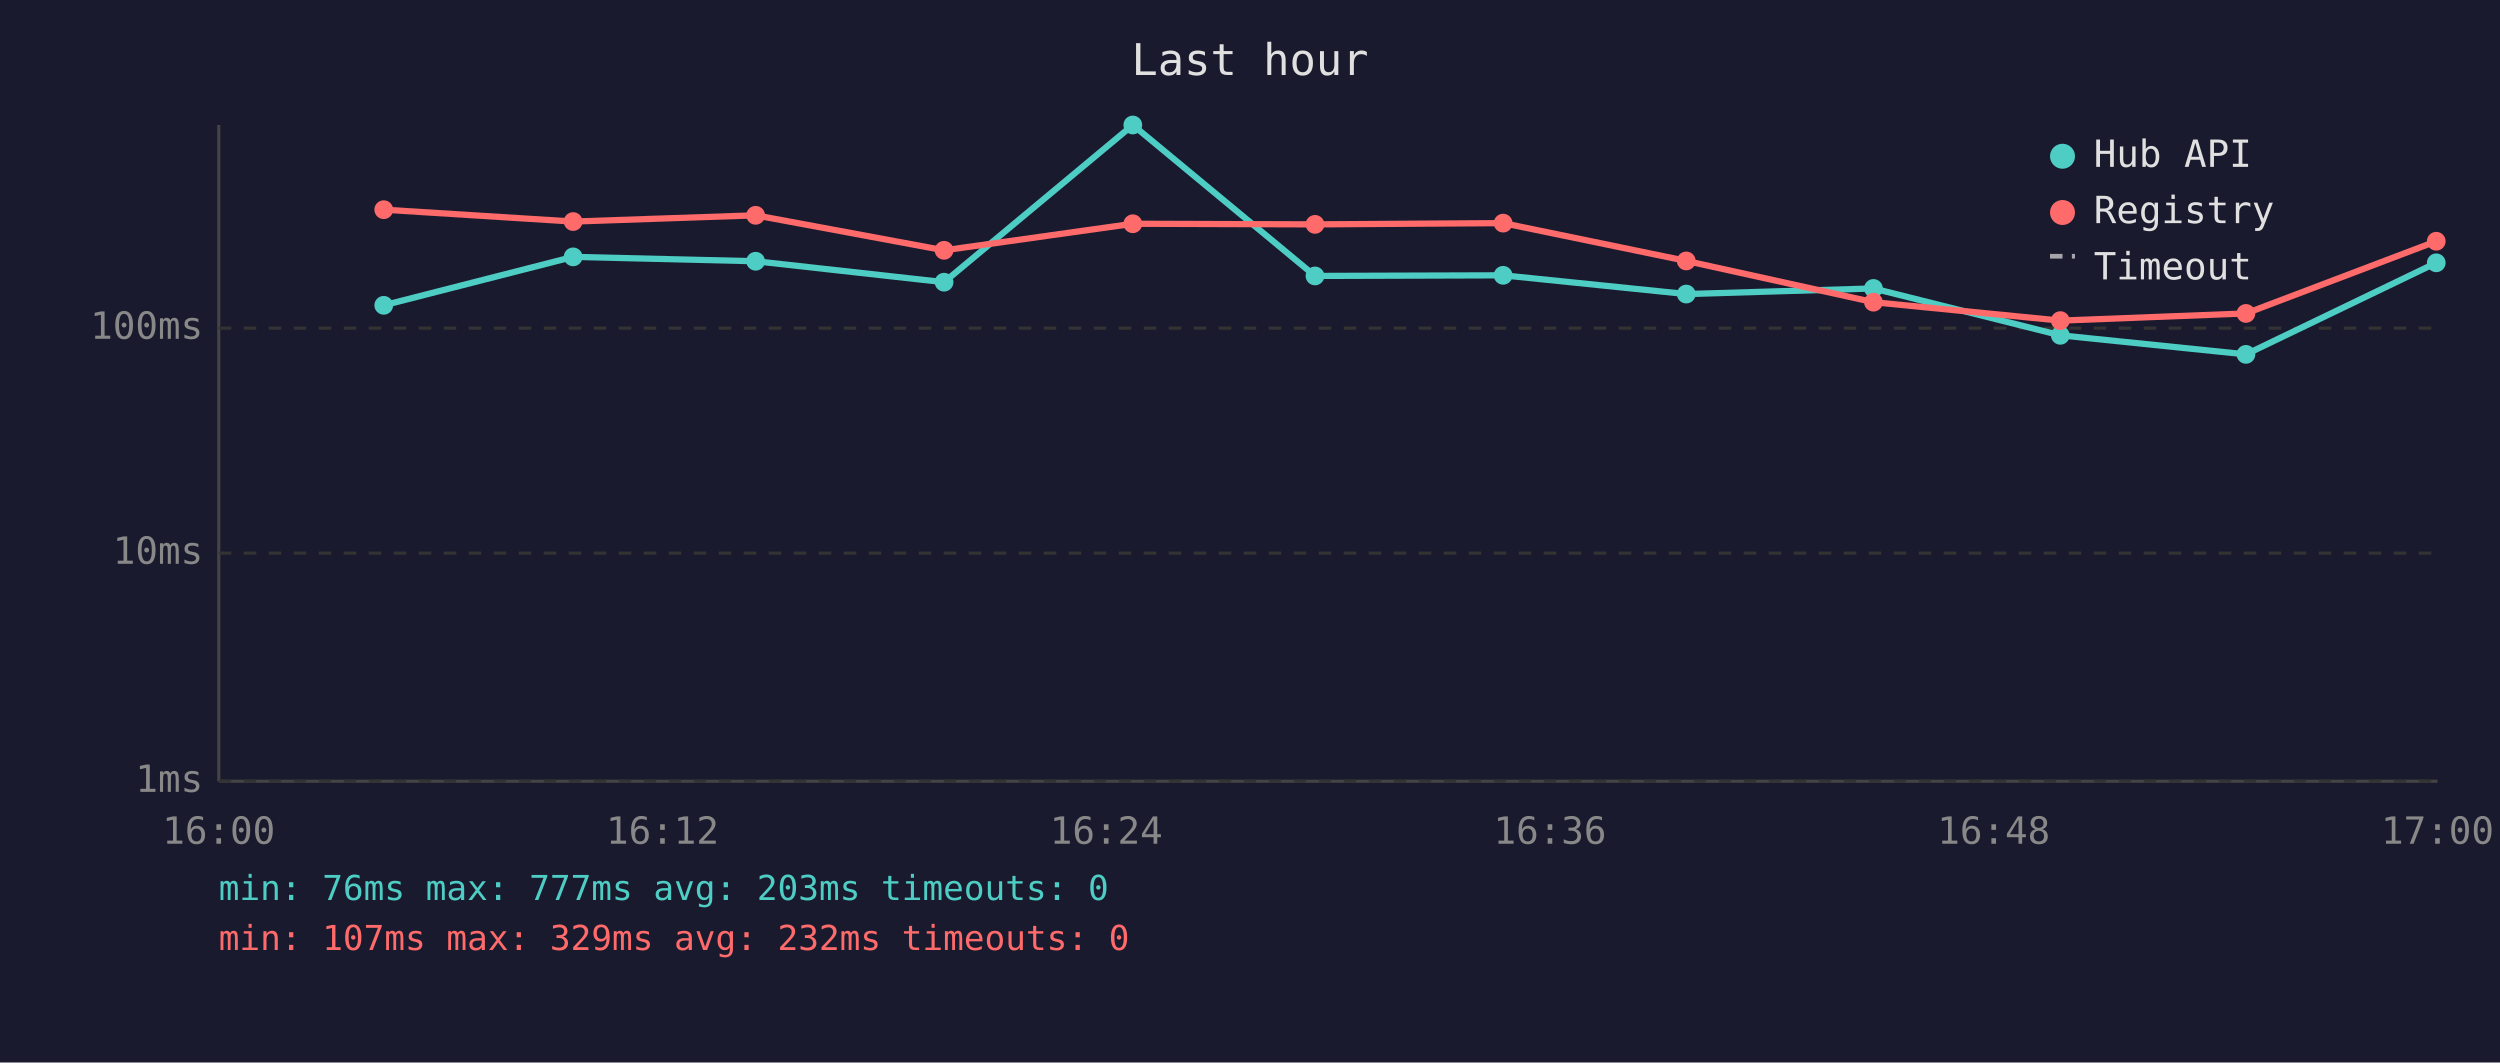
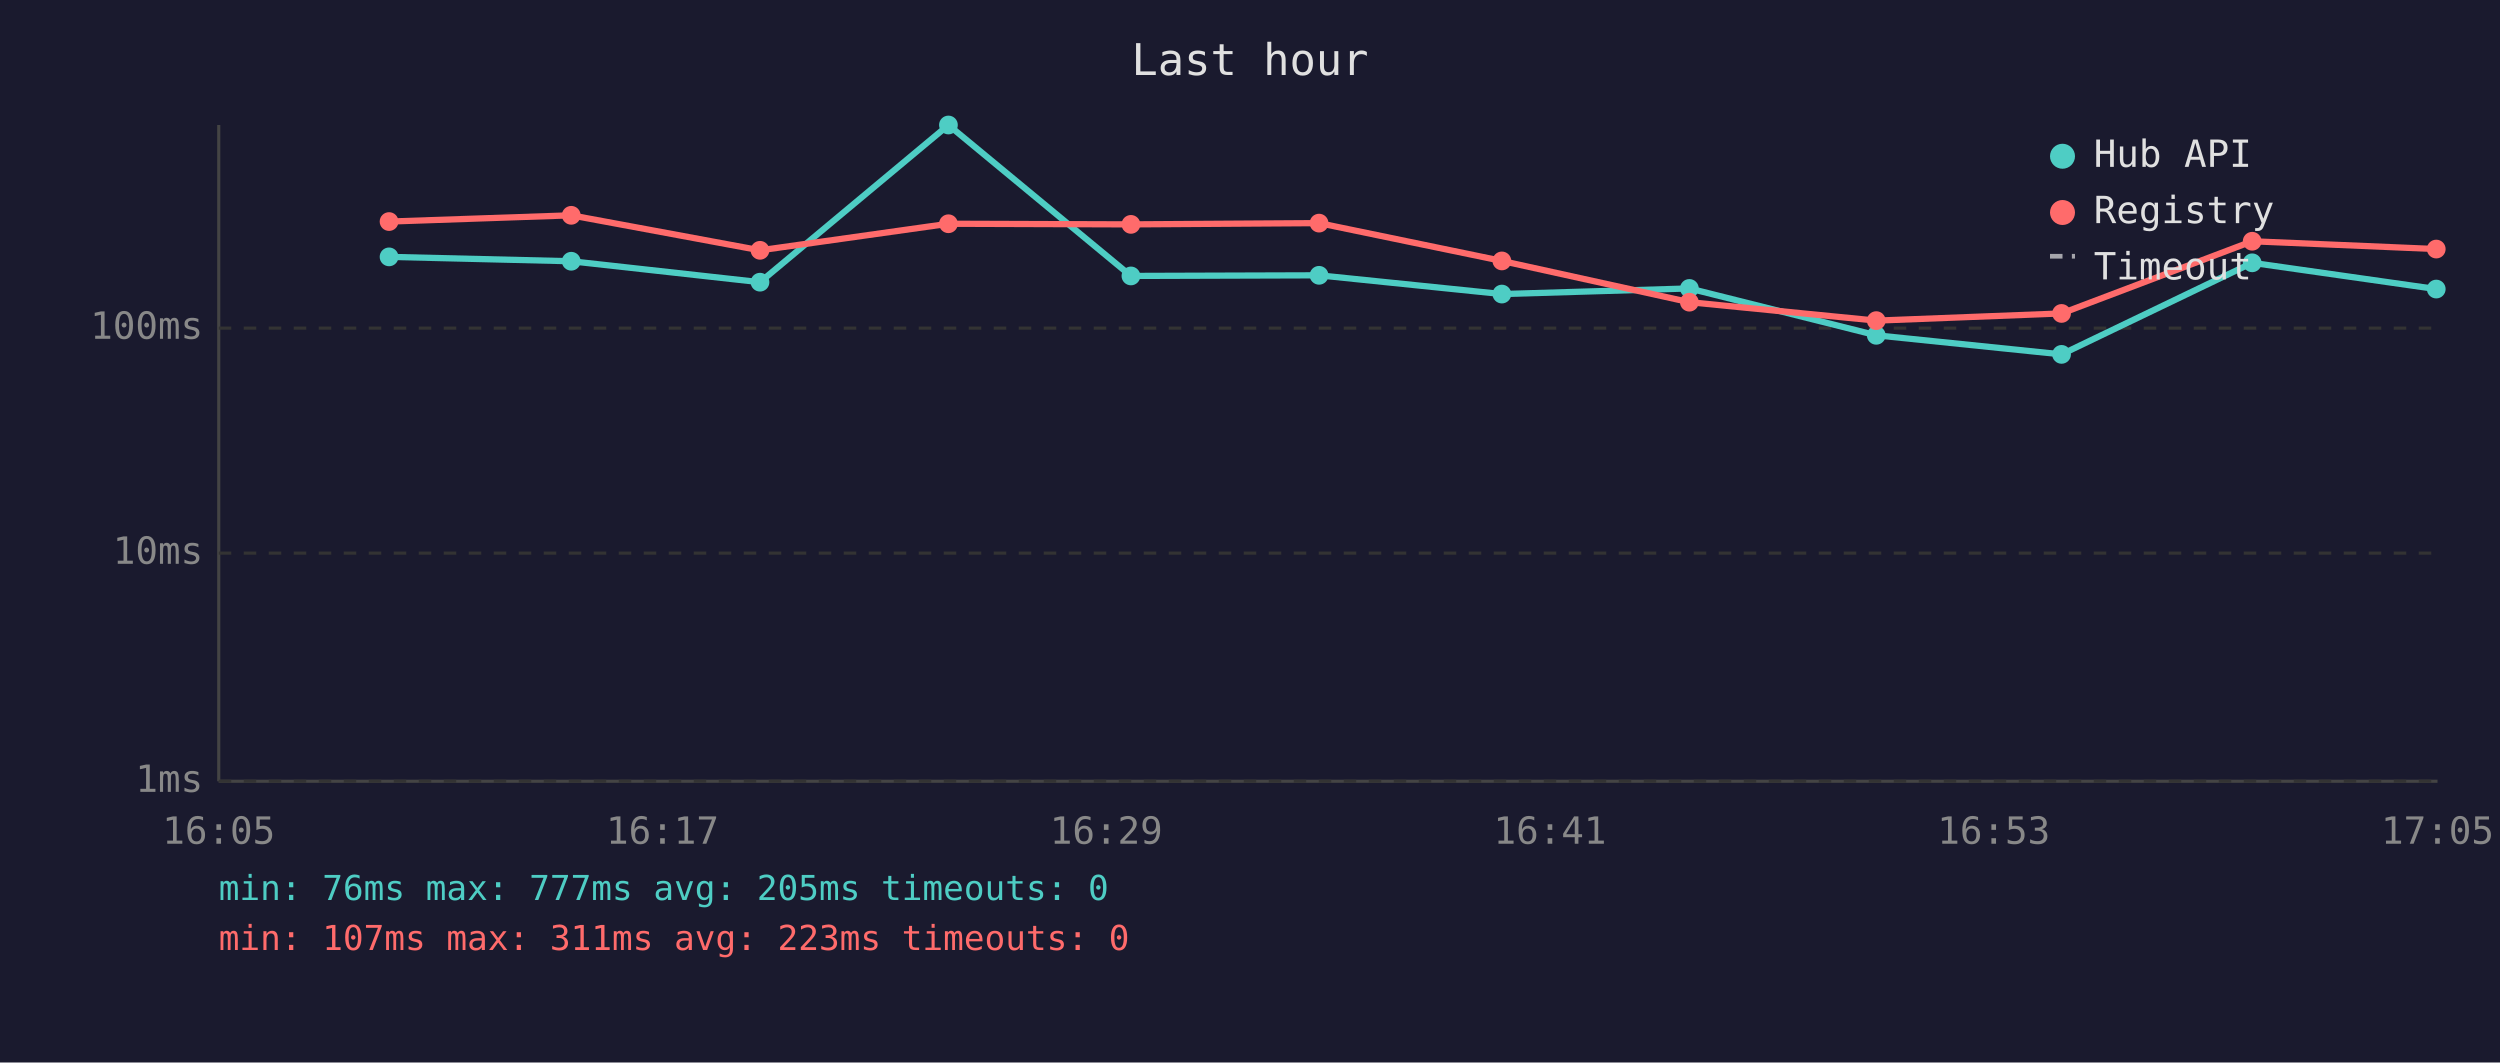
<svg xmlns="http://www.w3.org/2000/svg" viewBox="0 0 800 340" font-family="monospace" font-size="12">
  <rect width="800" height="340" fill="#1a1a2e" />
  <text x="400" y="24" fill="#e0e0e0" font-size="14" text-anchor="middle">Last hour</text>
  <line x1="70" y1="40" x2="70" y2="250" stroke="#444" stroke-width="1" />
  <line x1="70" y1="250" x2="780" y2="250" stroke="#444" stroke-width="1" />
  <line x1="70" y1="250" x2="780" y2="250" stroke="#333" stroke-width="1" stroke-dasharray="4" />
  <text x="65" y="250" fill="#888" text-anchor="end" dominant-baseline="middle">1ms</text>
  <line x1="70" y1="177" x2="780" y2="177" stroke="#333" stroke-width="1" stroke-dasharray="4" />
  <text x="65" y="177" fill="#888" text-anchor="end" dominant-baseline="middle">10ms</text>
  <line x1="70" y1="105" x2="780" y2="105" stroke="#333" stroke-width="1" stroke-dasharray="4" />
  <text x="65" y="105" fill="#888" text-anchor="end" dominant-baseline="middle">100ms</text>
-   <text x="70" y="270" fill="#888" text-anchor="middle">16:00</text>
-   <text x="212" y="270" fill="#888" text-anchor="middle">16:12</text>
-   <text x="354" y="270" fill="#888" text-anchor="middle">16:24</text>
-   <text x="496" y="270" fill="#888" text-anchor="middle">16:36</text>
-   <text x="638" y="270" fill="#888" text-anchor="middle">16:48</text>
-   <text x="780" y="270" fill="#888" text-anchor="middle">17:00</text>
-   <polyline points="122.8,97.7 183.4,82.2 241.8,83.6 302.1,90.3 362.5,40.0 420.8,88.3 481.0,88.1 539.6,94.1 599.5,92.3 659.3,107.3 718.7,113.4 779.6,84.1" fill="none" stroke="#4ecdc4" stroke-width="2" opacity="1" />
-   <circle cx="122.8" cy="97.7" r="3" fill="#4ecdc4" />
-   <circle cx="183.4" cy="82.2" r="3" fill="#4ecdc4" />
-   <circle cx="241.8" cy="83.6" r="3" fill="#4ecdc4" />
-   <circle cx="302.1" cy="90.3" r="3" fill="#4ecdc4" />
-   <circle cx="362.5" cy="40.0" r="3" fill="#4ecdc4" />
-   <circle cx="420.8" cy="88.3" r="3" fill="#4ecdc4" />
-   <circle cx="481.0" cy="88.1" r="3" fill="#4ecdc4" />
-   <circle cx="539.6" cy="94.1" r="3" fill="#4ecdc4" />
-   <circle cx="599.5" cy="92.3" r="3" fill="#4ecdc4" />
-   <circle cx="659.3" cy="107.3" r="3" fill="#4ecdc4" />
-   <circle cx="718.7" cy="113.4" r="3" fill="#4ecdc4" />
-   <circle cx="779.6" cy="84.1" r="3" fill="#4ecdc4" />
-   <polyline points="122.8,67.1 183.4,70.9 241.8,68.9 302.1,80.1 362.5,71.6 420.8,71.8 481.0,71.4 539.6,83.5 599.5,96.7 659.3,102.6 718.7,100.3 779.6,77.2" fill="none" stroke="#ff6b6b" stroke-width="2" opacity="1" />
-   <circle cx="122.8" cy="67.1" r="3" fill="#ff6b6b" />
-   <circle cx="183.4" cy="70.9" r="3" fill="#ff6b6b" />
-   <circle cx="241.8" cy="68.9" r="3" fill="#ff6b6b" />
-   <circle cx="302.1" cy="80.1" r="3" fill="#ff6b6b" />
-   <circle cx="362.5" cy="71.6" r="3" fill="#ff6b6b" />
-   <circle cx="420.8" cy="71.8" r="3" fill="#ff6b6b" />
-   <circle cx="481.0" cy="71.4" r="3" fill="#ff6b6b" />
-   <circle cx="539.6" cy="83.5" r="3" fill="#ff6b6b" />
-   <circle cx="599.5" cy="96.7" r="3" fill="#ff6b6b" />
-   <circle cx="659.3" cy="102.6" r="3" fill="#ff6b6b" />
-   <circle cx="718.7" cy="100.3" r="3" fill="#ff6b6b" />
-   <circle cx="779.6" cy="77.2" r="3" fill="#ff6b6b" />
+   <text x="70" y="270" fill="#888" text-anchor="middle">16:05</text>
+   <text x="212" y="270" fill="#888" text-anchor="middle">16:17</text>
+   <text x="354" y="270" fill="#888" text-anchor="middle">16:29</text>
+   <text x="496" y="270" fill="#888" text-anchor="middle">16:41</text>
+   <text x="638" y="270" fill="#888" text-anchor="middle">16:53</text>
+   <text x="780" y="270" fill="#888" text-anchor="middle">17:05</text>
+   <polyline points="124.5,82.2 182.8,83.6 243.2,90.3 303.5,40.0 361.9,88.3 422.1,88.1 480.6,94.1 540.6,92.3 600.4,107.3 659.7,113.4 720.7,84.1 779.6,92.5" fill="none" stroke="#4ecdc4" stroke-width="2" opacity="1" />
+   <circle cx="124.5" cy="82.2" r="3" fill="#4ecdc4" />
+   <circle cx="182.8" cy="83.6" r="3" fill="#4ecdc4" />
+   <circle cx="243.2" cy="90.3" r="3" fill="#4ecdc4" />
+   <circle cx="303.5" cy="40.0" r="3" fill="#4ecdc4" />
+   <circle cx="361.9" cy="88.3" r="3" fill="#4ecdc4" />
+   <circle cx="422.1" cy="88.1" r="3" fill="#4ecdc4" />
+   <circle cx="480.6" cy="94.1" r="3" fill="#4ecdc4" />
+   <circle cx="540.6" cy="92.3" r="3" fill="#4ecdc4" />
+   <circle cx="600.4" cy="107.3" r="3" fill="#4ecdc4" />
+   <circle cx="659.7" cy="113.4" r="3" fill="#4ecdc4" />
+   <circle cx="720.7" cy="84.1" r="3" fill="#4ecdc4" />
+   <circle cx="779.6" cy="92.5" r="3" fill="#4ecdc4" />
+   <polyline points="124.5,70.9 182.8,68.9 243.2,80.1 303.5,71.6 361.9,71.8 422.1,71.4 480.6,83.5 540.6,96.7 600.4,102.6 659.7,100.3 720.7,77.2 779.6,79.7" fill="none" stroke="#ff6b6b" stroke-width="2" opacity="1" />
+   <circle cx="124.5" cy="70.9" r="3" fill="#ff6b6b" />
+   <circle cx="182.8" cy="68.9" r="3" fill="#ff6b6b" />
+   <circle cx="243.2" cy="80.1" r="3" fill="#ff6b6b" />
+   <circle cx="303.5" cy="71.6" r="3" fill="#ff6b6b" />
+   <circle cx="361.9" cy="71.8" r="3" fill="#ff6b6b" />
+   <circle cx="422.1" cy="71.4" r="3" fill="#ff6b6b" />
+   <circle cx="480.6" cy="83.5" r="3" fill="#ff6b6b" />
+   <circle cx="540.6" cy="96.7" r="3" fill="#ff6b6b" />
+   <circle cx="600.4" cy="102.6" r="3" fill="#ff6b6b" />
+   <circle cx="659.7" cy="100.3" r="3" fill="#ff6b6b" />
+   <circle cx="720.7" cy="77.2" r="3" fill="#ff6b6b" />
+   <circle cx="779.6" cy="79.7" r="3" fill="#ff6b6b" />
  <circle cx="660" cy="50" r="4" fill="#4ecdc4" />
  <text x="670" y="50" fill="#e0e0e0" dominant-baseline="middle">Hub API</text>
  <circle cx="660" cy="68" r="4" fill="#ff6b6b" />
  <text x="670" y="68" fill="#e0e0e0" dominant-baseline="middle">Registry</text>
  <line x1="656" y1="82" x2="664" y2="82" stroke="#e0e0e0" stroke-width="1.5" stroke-dasharray="4,3" opacity="0.7" />
  <text x="670" y="86" fill="#e0e0e0" dominant-baseline="middle">Timeout</text>
-   <text x="70" y="288" fill="#4ecdc4" font-size="11">min: 76ms  max: 777ms  avg: 203ms  timeouts: 0</text>
-   <text x="70" y="304" fill="#ff6b6b" font-size="11">min: 107ms  max: 329ms  avg: 232ms  timeouts: 0</text>
+   <text x="70" y="288" fill="#4ecdc4" font-size="11">min: 76ms  max: 777ms  avg: 205ms  timeouts: 0</text>
+   <text x="70" y="304" fill="#ff6b6b" font-size="11">min: 107ms  max: 311ms  avg: 223ms  timeouts: 0</text>
</svg>
